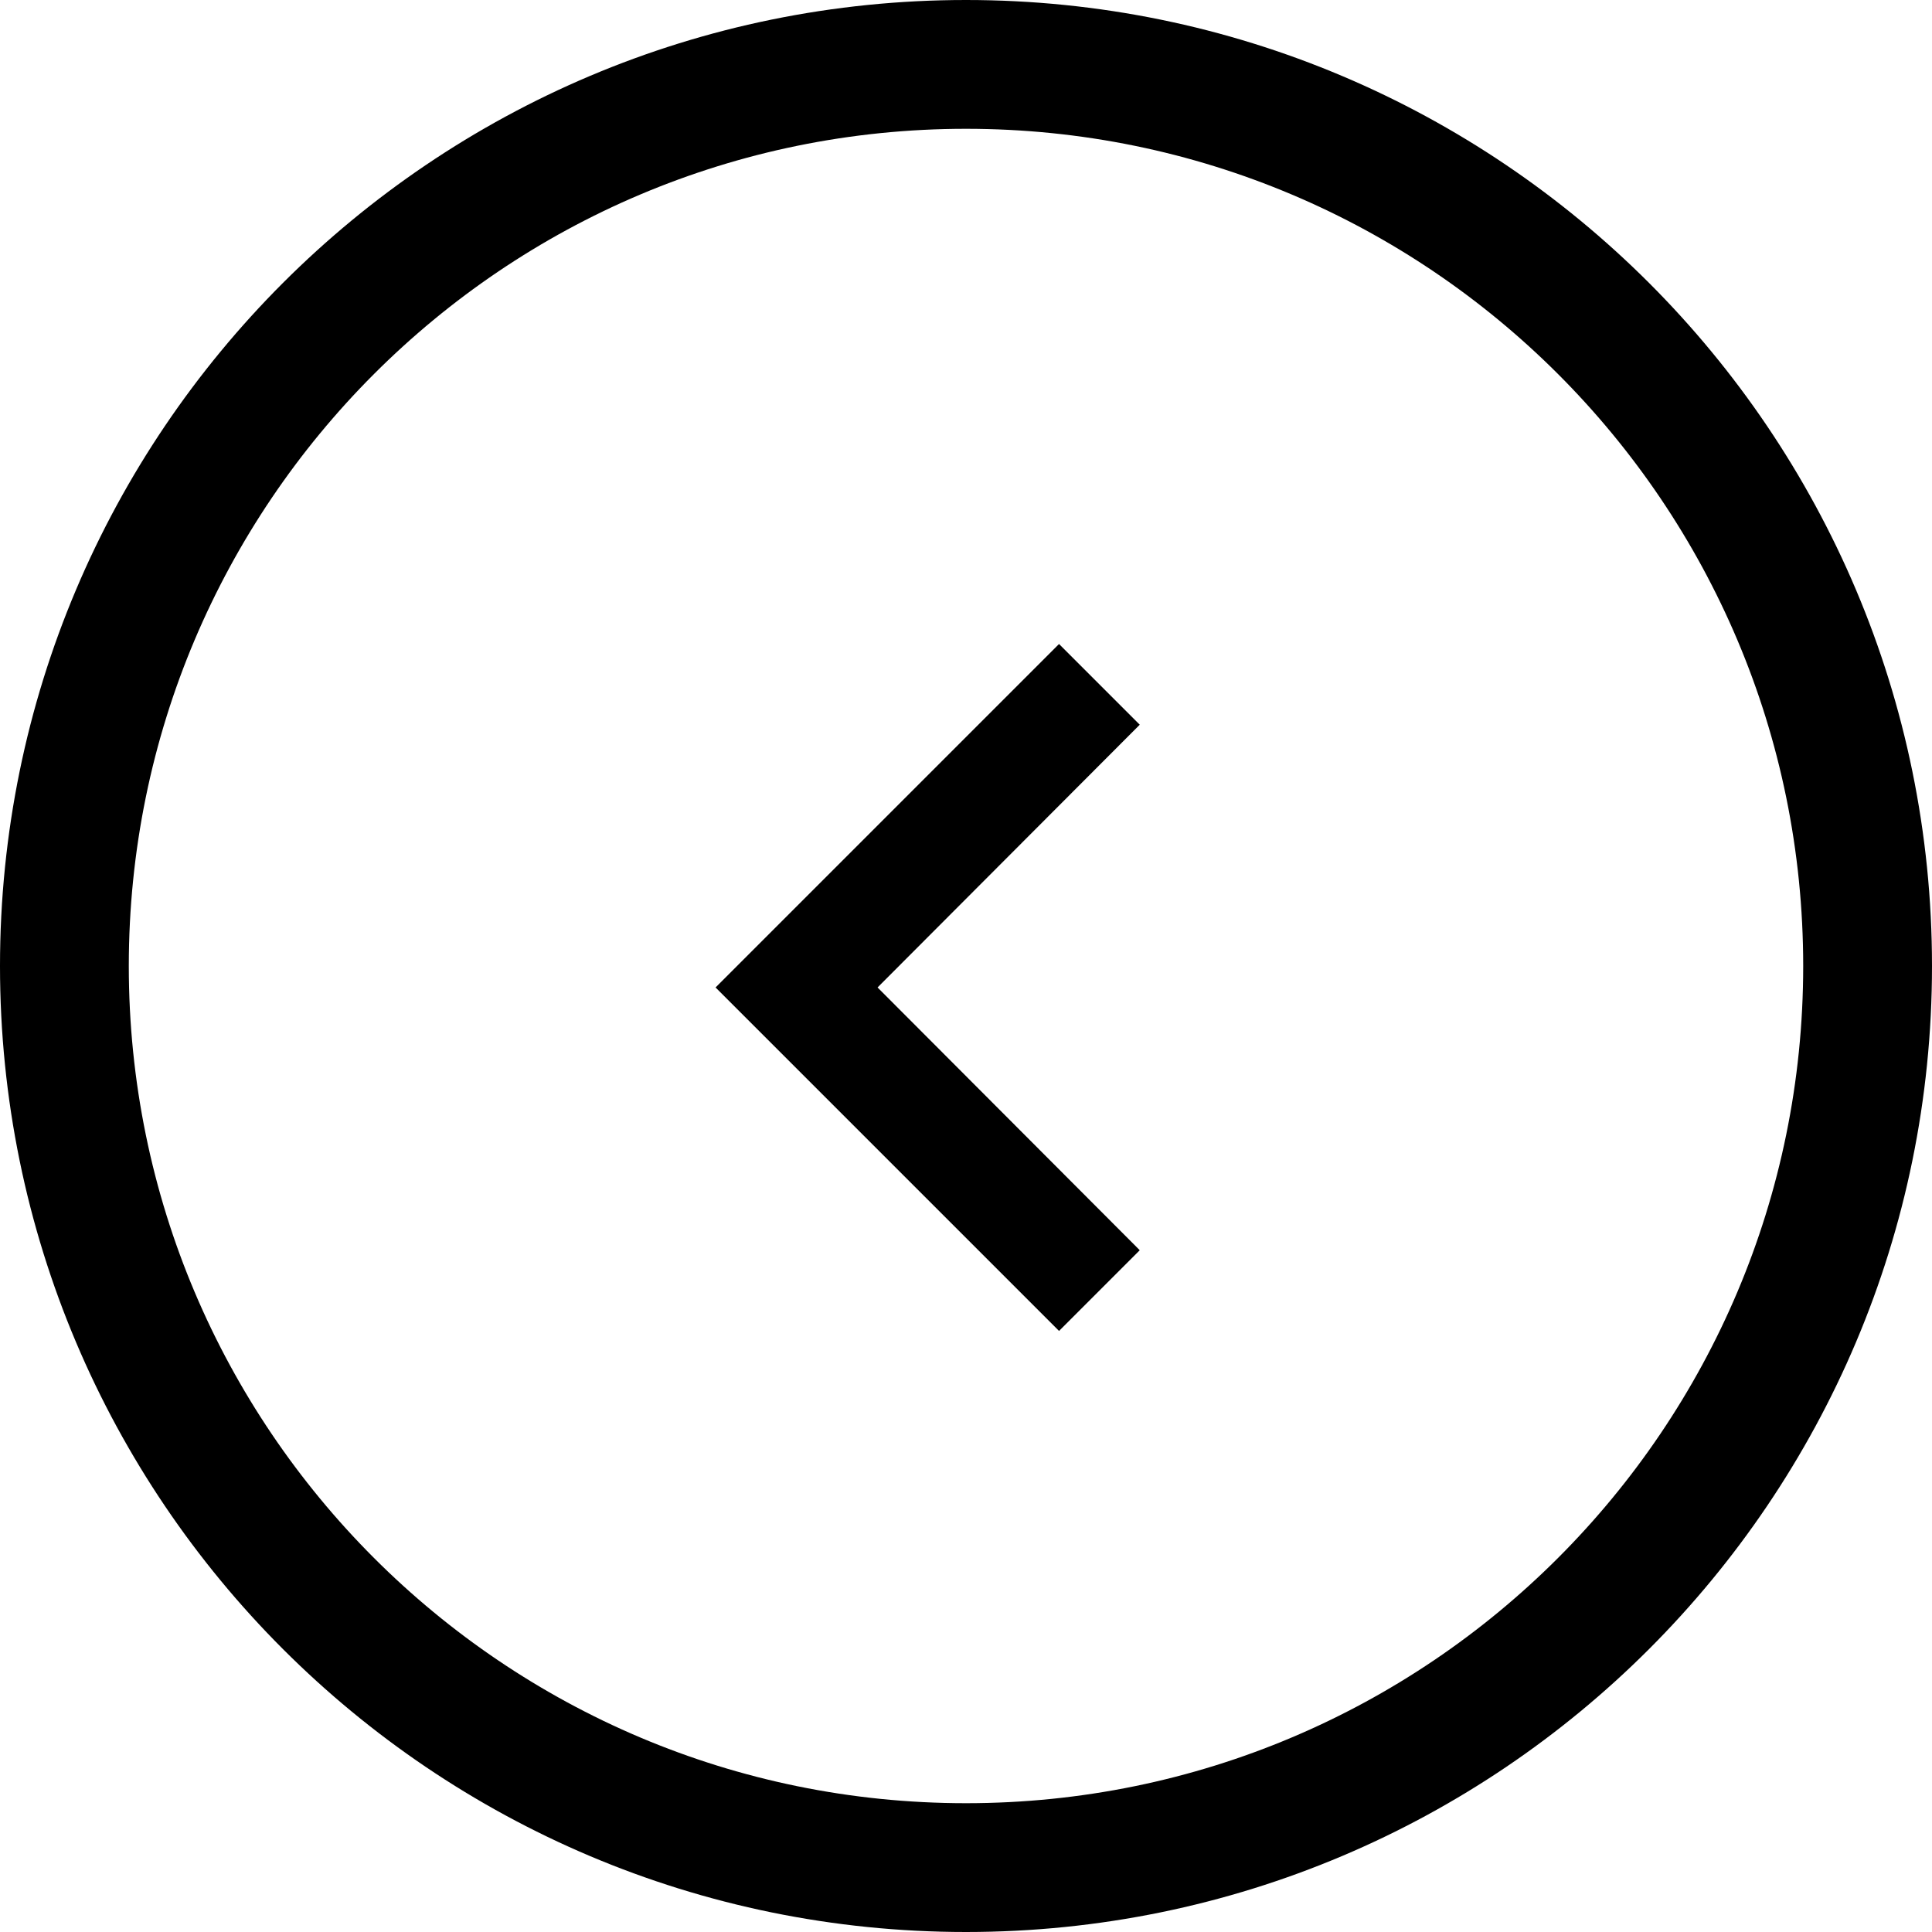
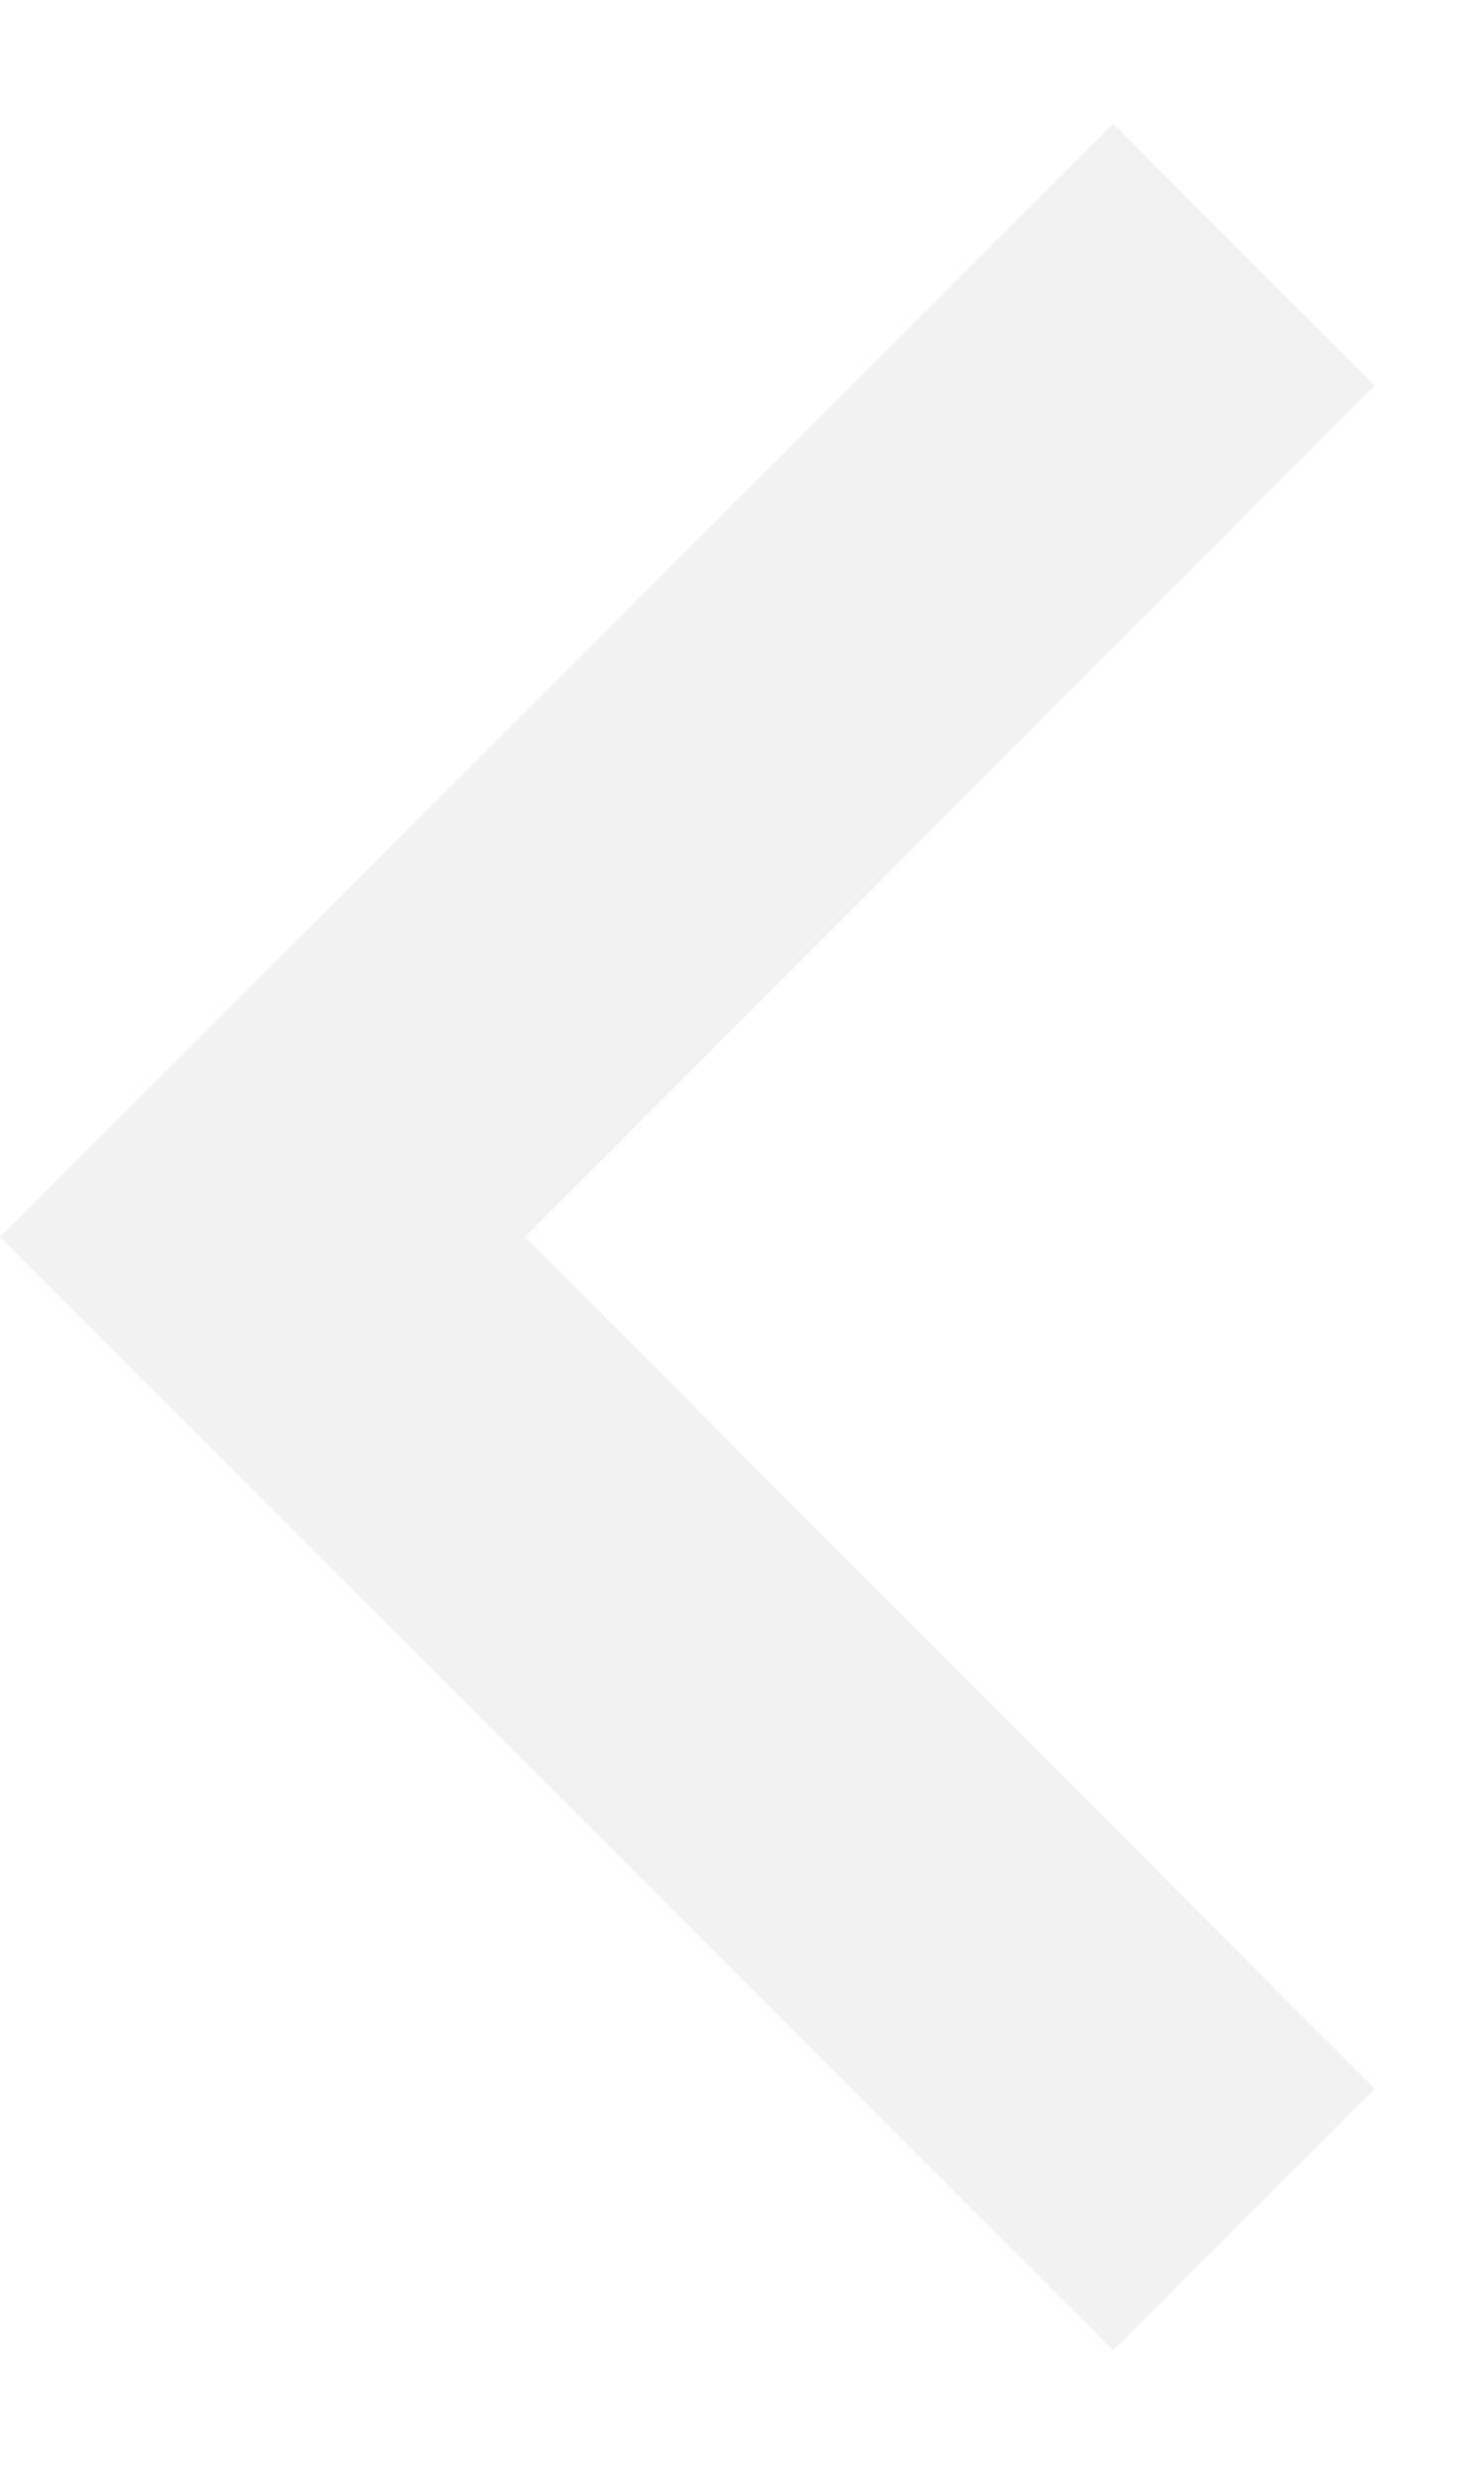
- <svg xmlns="http://www.w3.org/2000/svg" width="45" height="45" viewBox="0 0 45 45" fill="none">
-   <path d="M26.547 29.12L20.44 23L26.547 16.88L24.667 15L16.667 23L24.667 31L26.547 29.12Z" fill="black" />
-   <rect x="1.5" y="1.5" width="42" height="42" rx="21" stroke="black" stroke-width="3" />
+ <svg xmlns="http://www.w3.org/2000/svg" width="6" height="10" viewBox="0 0 6 10" fill="none">
+   <path d="M5.558 8.443L2.123 5L5.558 1.558L4.5 0.5L0 5L4.5 9.5L5.558 8.443Z" fill="#F2F2F2" />
</svg>
